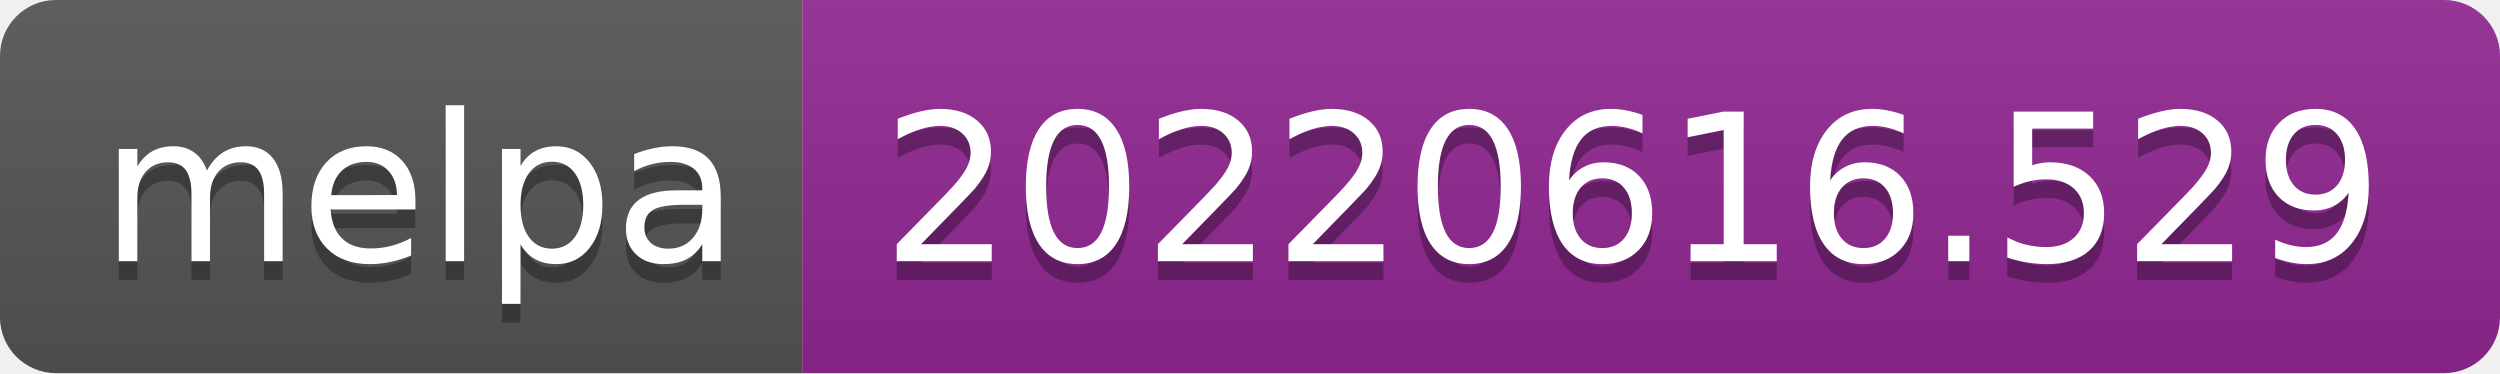
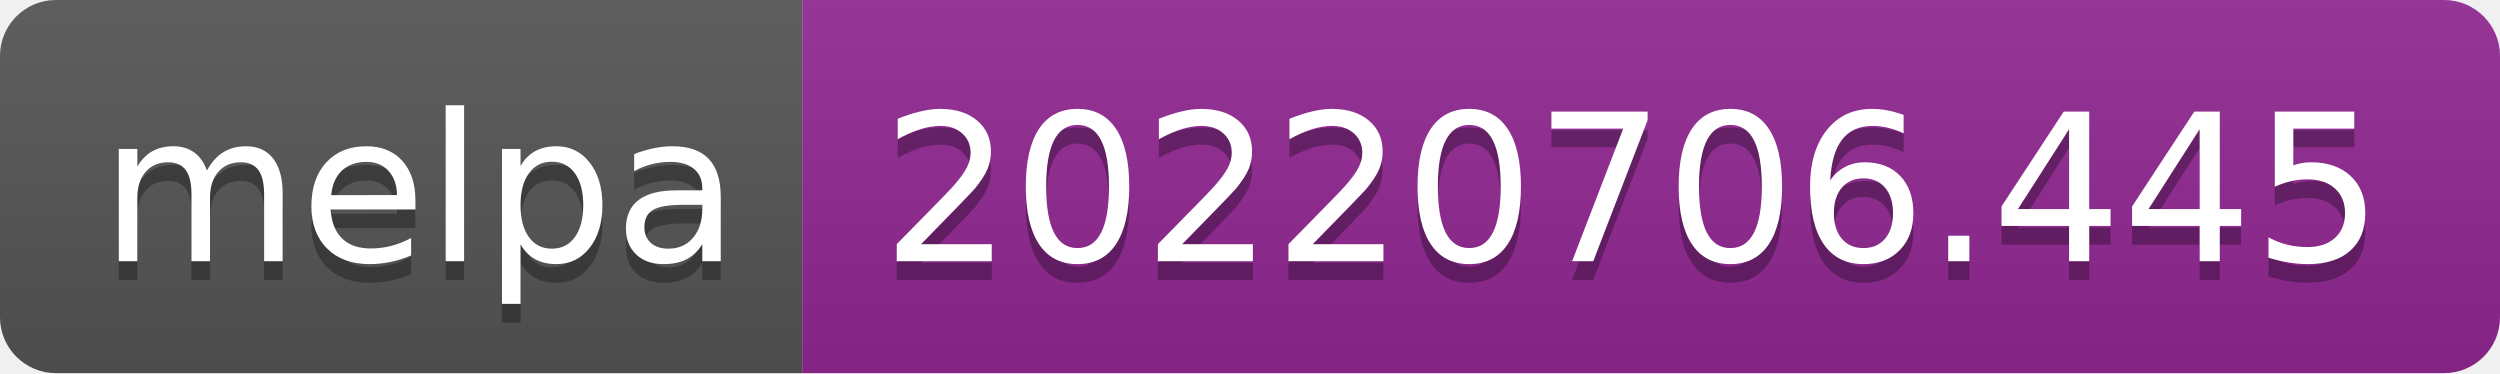
- <svg xmlns="http://www.w3.org/2000/svg" width="134" height="20" role="img" aria-label="melpa: 20220616.529">
+ <svg xmlns="http://www.w3.org/2000/svg" width="134" height="20" role="img" aria-label="melpa: 20220706.445">
  <linearGradient id="s" x2="0" y2="100%">
    <stop offset="0" stop-color="#bbb" stop-opacity=".1" />
    <stop offset="1" stop-opacity=".1" />
  </linearGradient>
  <clipPath id="r">
    <rect width="134" height="20" rx="3" fill="#fff" />
  </clipPath>
  <g clip-path="url(#r)">
    <rect width="43" height="20" fill="#555" />
    <rect x="43" width="91" height="20" fill="#922793" />
    <rect width="134" height="20" fill="url(#s)" />
  </g>
  <g fill="#fff" text-anchor="middle" font-family="Verdana,Geneva,DejaVu Sans,sans-serif" text-rendering="geometricPrecision" font-size="110">
    <text aria-hidden="true" x="225" y="150" fill="#010101" fill-opacity=".3" transform="scale(.1)" textLength="330">melpa</text>
    <text x="225" y="140" transform="scale(.1)" fill="#fff" textLength="330">melpa</text>
-     <text aria-hidden="true" x="875" y="150" fill="#010101" fill-opacity=".3" transform="scale(.1)" textLength="810">20220616.529</text>
-     <text x="875" y="140" transform="scale(.1)" fill="#fff" textLength="810">20220616.529</text>
+     <text aria-hidden="true" x="875" y="150" fill="#010101" fill-opacity=".3" transform="scale(.1)" textLength="810">20220706.445</text>
+     <text x="875" y="140" transform="scale(.1)" fill="#fff" textLength="810">20220706.445</text>
  </g>
</svg>
